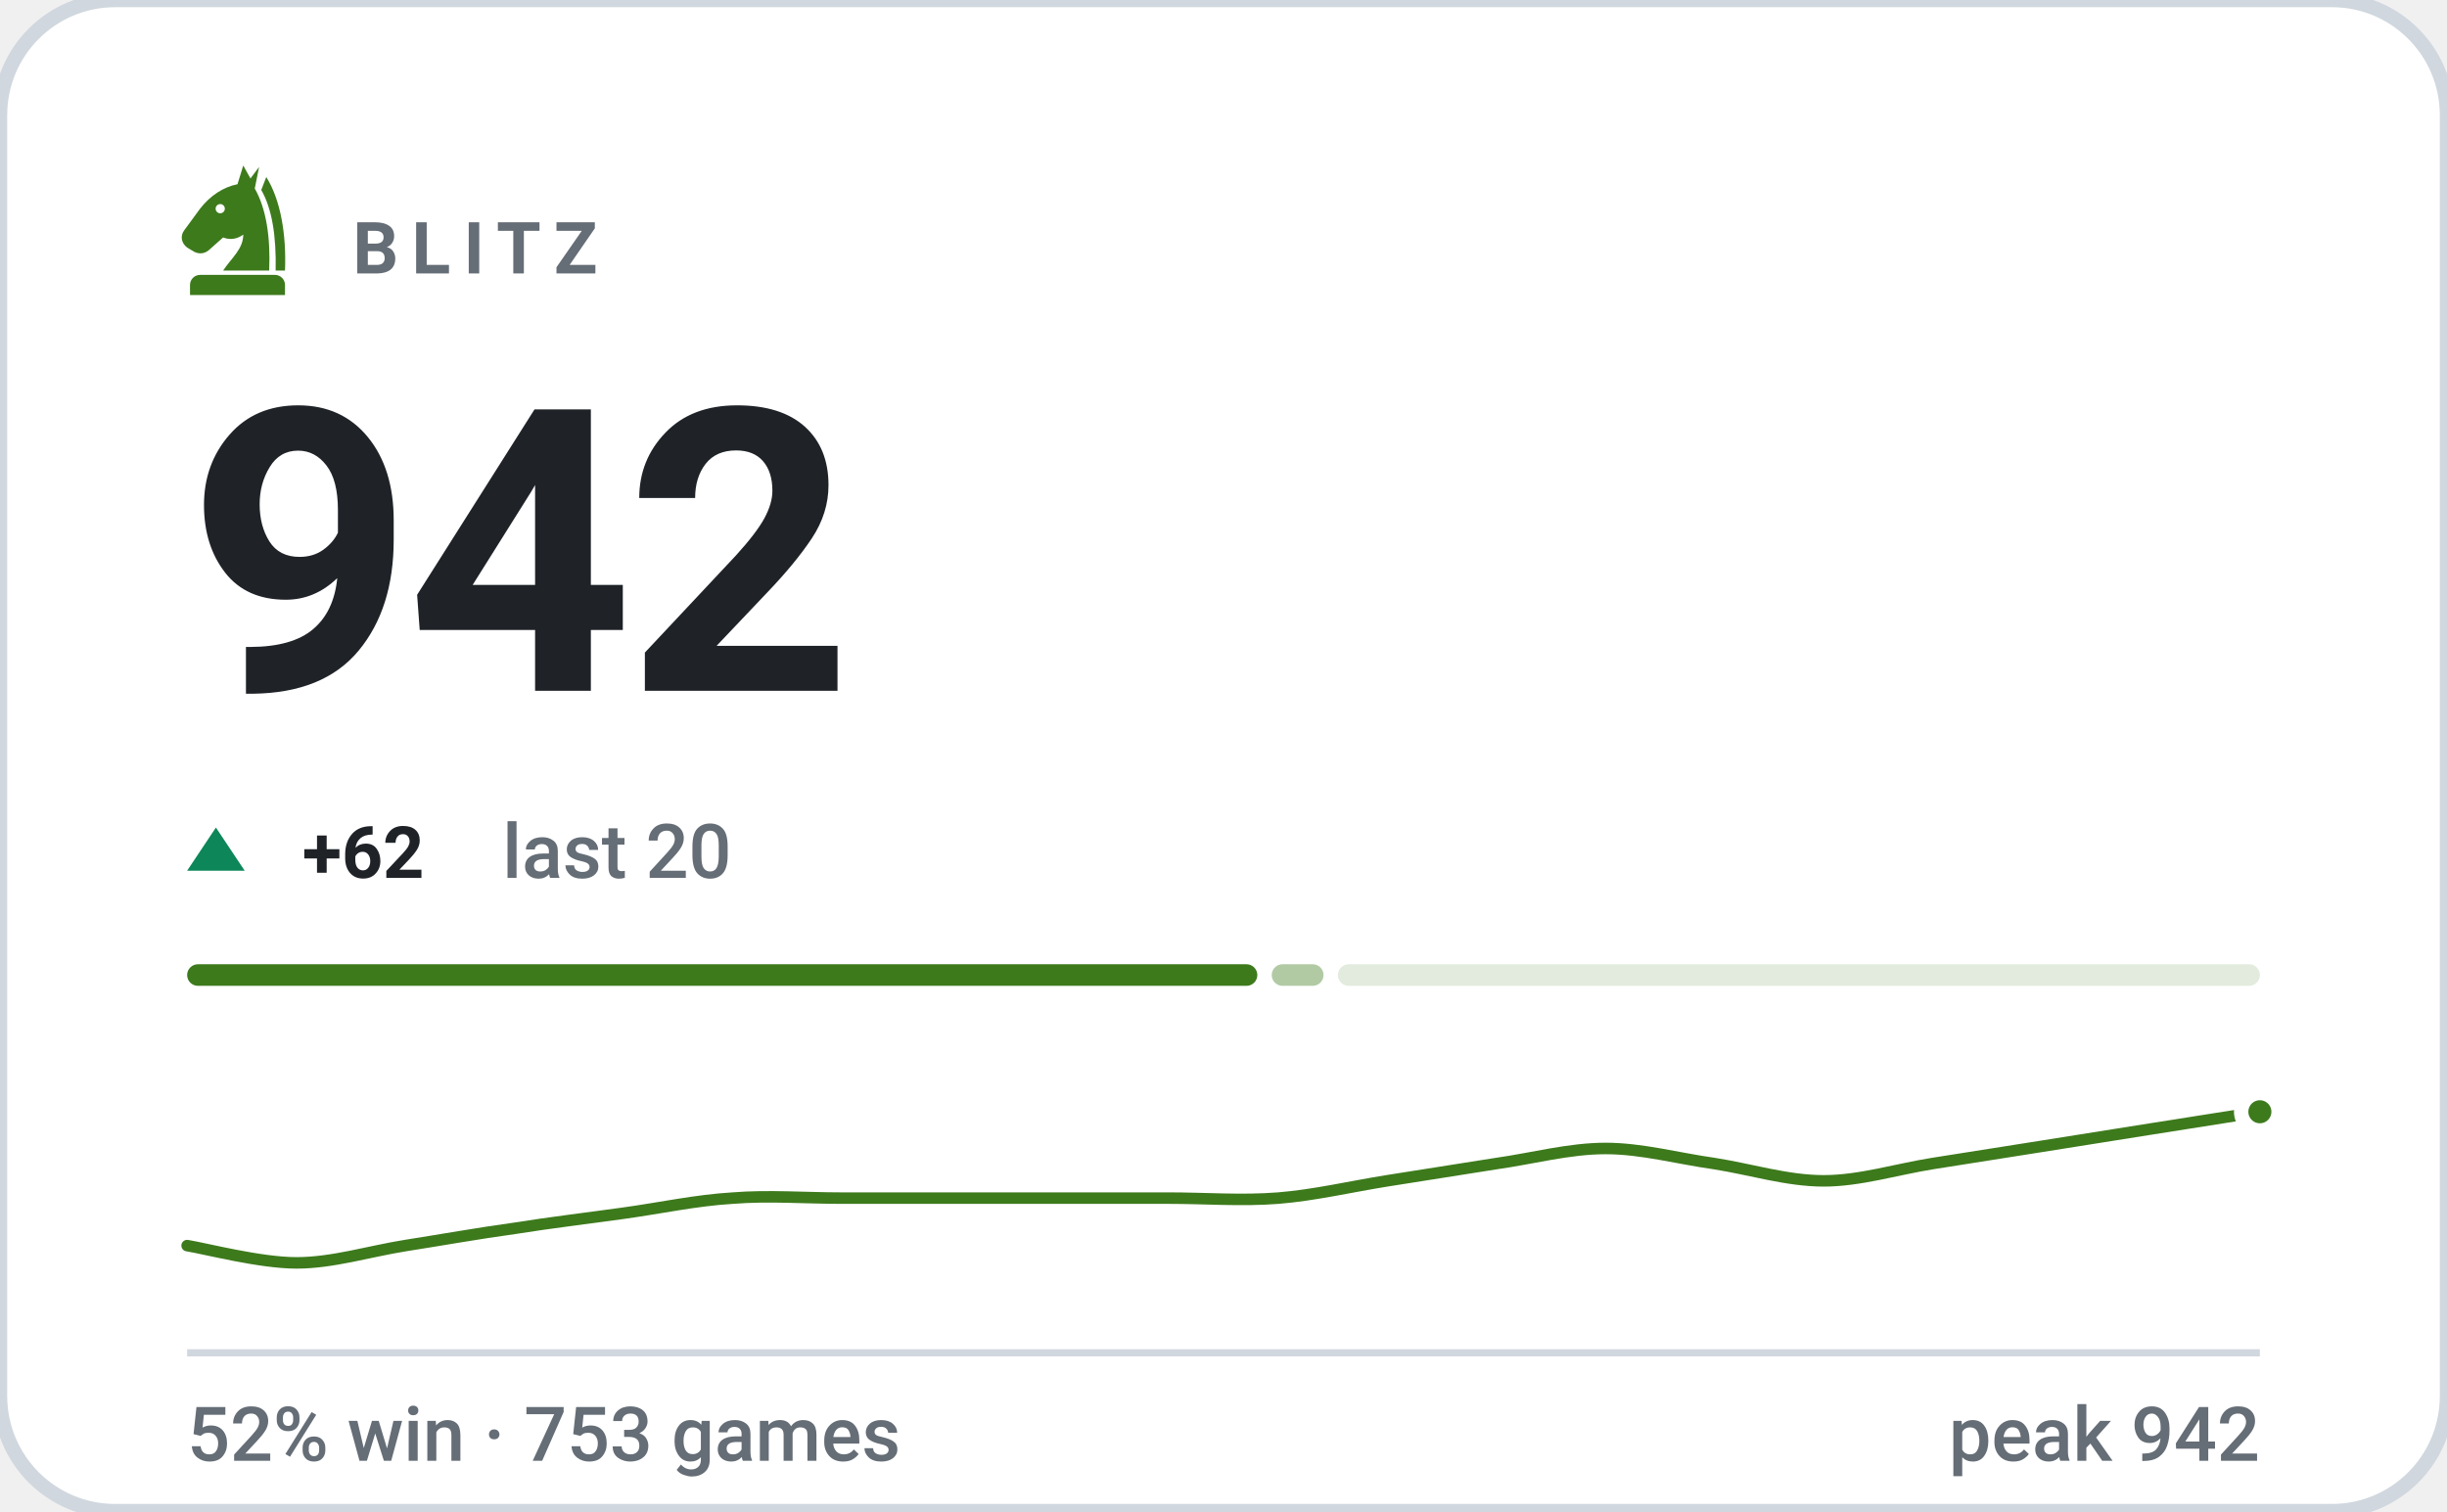
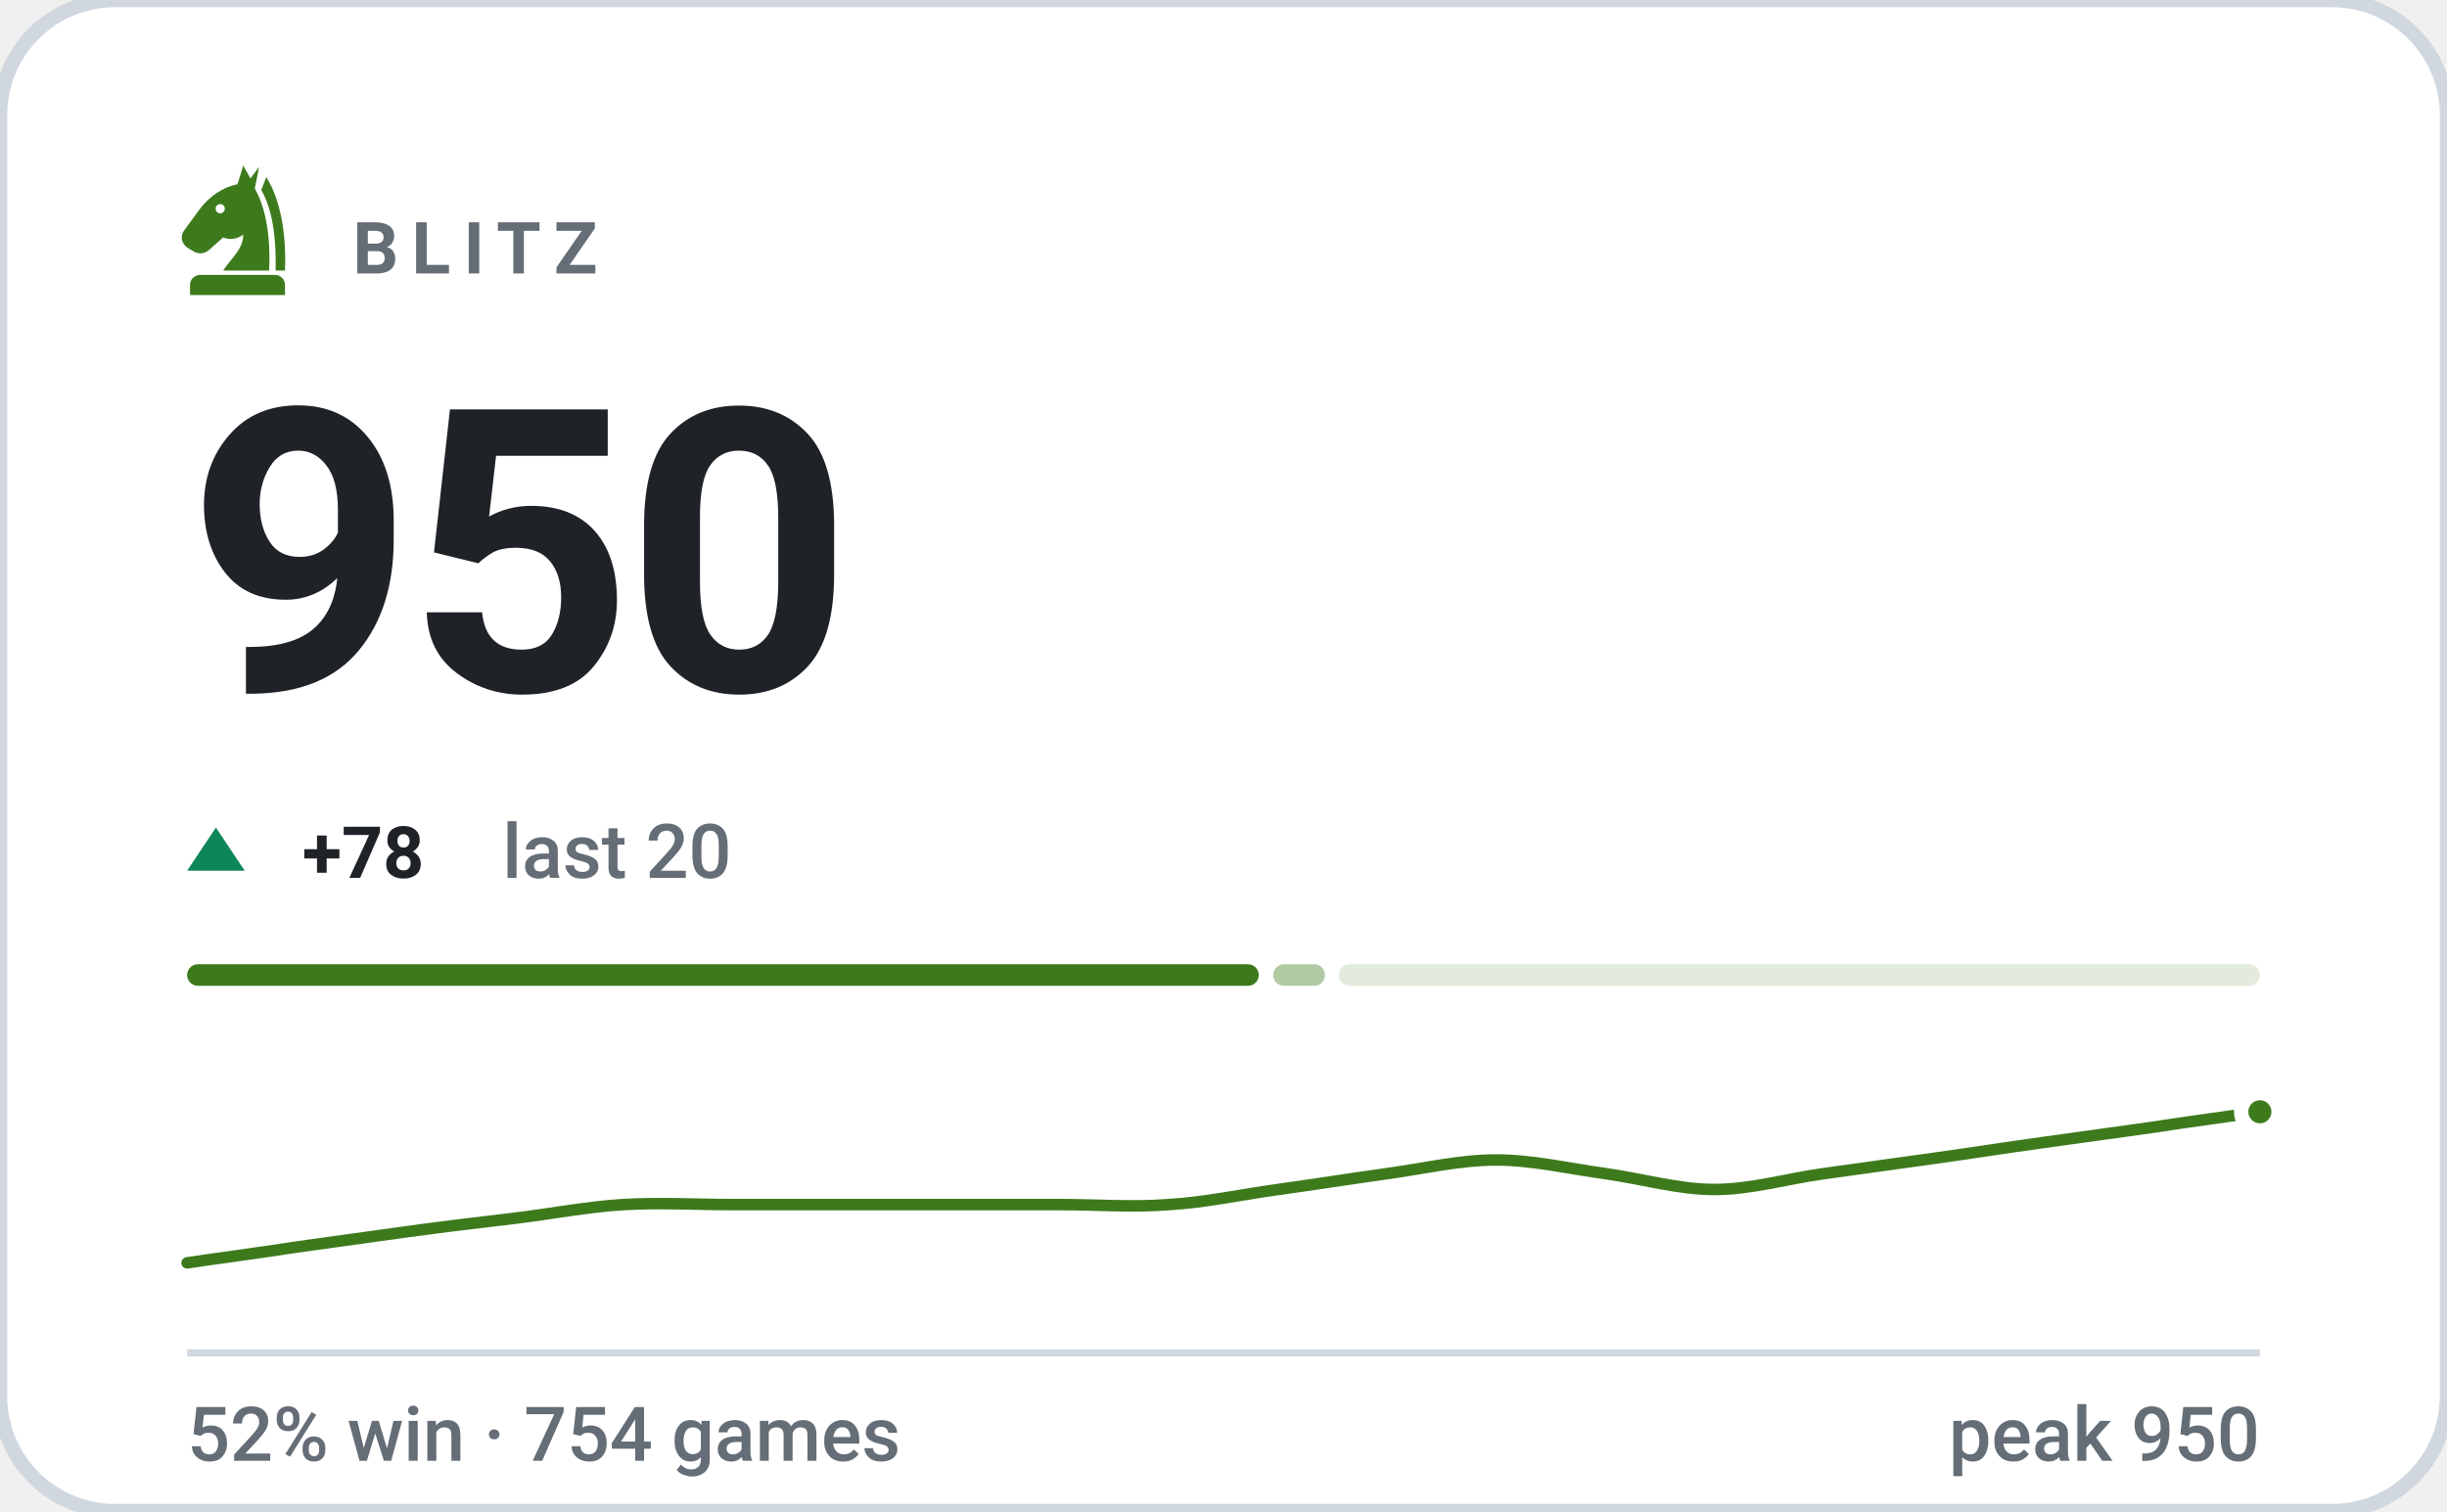
- <svg xmlns="http://www.w3.org/2000/svg" viewBox="0 0 340 210" width="340" height="210" role="img" aria-label="BLITZ rating 942, 52% win rate over 753 games">
+ <svg xmlns="http://www.w3.org/2000/svg" viewBox="0 0 340 210" width="340" height="210" role="img" aria-label="BLITZ rating 950, 52% win rate over 754 games">
  <style>svg{font-family:-apple-system,BlinkMacSystemFont,'Segoe UI',Roboto,'Helvetica Neue',Arial,sans-serif}text{fill:#1f2328;white-space:pre}.bg{fill:#ffffff;stroke:#d0d7de;stroke-width:2}.acc{fill:#3d7a1c}.win{fill:#0d8659}.draw{fill:#7c7f85}.loss{fill:#c0332f}.lbl{font-size:10px;font-weight:600;letter-spacing:.18em;fill:#656d76}.cap{font-size:10.5px;font-weight:500;fill:#656d76}.num{font-family:-apple-system,BlinkMacSystemFont,'Segoe UI',Roboto,'Helvetica Neue',Arial,sans-serif;font-weight:700;letter-spacing:-.02em}.tick{font-size:9px;font-weight:500;fill:#656d76;opacity:.75}.dl{font-size:10px;font-weight:600}.rule{stroke:#d0d7de;stroke-width:1;fill:none}.grid{stroke:#d0d7de;stroke-width:1;fill:none;opacity:.7}.ln{fill:none;stroke:#3d7a1c;stroke-width:2;stroke-linecap:round;stroke-linejoin:round}.ring{stroke:#ffffff;stroke-width:2}.hollow{fill:none;stroke-width:1.5}.sq{fill:#1f2328;opacity:.035}</style>
  <rect class="bg" width="340" height="210" rx="16" />
  <g class="acc" transform="translate(23.0,21.8) scale(0.2)">
    <path fill-rule="evenodd" d="M54 6L50 19C40 21 31 27 24 36L13 51C10 55 11 60 15 63L20 66C24 68 28 67 31 64L40 56C45 58 50 57 54 54C54 64 46 70 40 79H72C73 56 70 36 62 22L65 7L59 15zM41.2 36a3.2 3.2 0 1 0-6.4 0 3.2 3.2 0 1 0 6.4 0z" />
    <path d="M70 14C80 30 84 54 83 79H76.5C77 55 74 36 66.5 23z" />
    <path d="M24 82h52a7 7 0 0 1 7 7v7H17v-7a7 7 0 0 1 7-7z" />
  </g>
  <text class="lbl" x="49" y="38">BLITZ</text>
-   <text class="num" x="26" y="96" style="font-size:55px">942</text>
+   <text class="num" x="26" y="96" style="font-size:55px">950</text>
  <path fill="#0d8659" d="M30 115L34 121H26Z" />
-   <text class="dl" x="42" y="122" fill="#0d8659">+62</text>
+   <text class="dl" x="42" y="122" fill="#0d8659">+78</text>
  <text class="cap" x="69.8" y="122">last 20</text>
-   <rect x="26.0" y="134" width="148.7" height="3" rx="1.5" fill="#3d7a1c" opacity="1" />
-   <rect x="176.7" y="134" width="7.2" height="3" rx="1.5" fill="#3d7a1c" opacity="0.4" />
-   <rect x="185.9" y="134" width="128.1" height="3" rx="1.5" fill="#3d7a1c" opacity="0.15" />
-   <path class="ln" style="stroke-width:1.6" d="M26.0 173.1C28.5 173.5 36.1 175.5 41.2 175.5C46.2 175.5 51.3 173.9 56.3 173.1C61.4 172.3 66.4 171.4 71.5 170.7C76.5 169.9 81.6 169.3 86.6 168.6C91.7 167.9 96.7 166.8 101.8 166.5C106.8 166.1 111.9 166.5 116.9 166.5C122.0 166.5 127.1 166.5 132.1 166.5C137.2 166.5 142.2 166.5 147.3 166.5C152.3 166.5 157.4 166.5 162.4 166.5C167.5 166.5 172.5 166.9 177.6 166.5C182.6 166.1 187.7 164.9 192.7 164.1C197.8 163.3 202.8 162.5 207.9 161.7C212.9 161.0 218.0 159.6 223.1 159.6C228.1 159.6 233.2 161.0 238.2 161.7C243.3 162.5 248.3 164.1 253.4 164.1C258.4 164.1 263.5 162.5 268.5 161.7C273.6 160.9 278.6 160.1 283.7 159.3C288.7 158.5 293.8 157.7 298.8 156.9C303.9 156.1 311.5 154.9 314.0 154.5" />
+   <rect x="26.0" y="134" width="148.9" height="3" rx="1.5" fill="#3d7a1c" opacity="1" />
+   <rect x="176.9" y="134" width="7.2" height="3" rx="1.5" fill="#3d7a1c" opacity="0.4" />
+   <rect x="186.0" y="134" width="128.0" height="3" rx="1.5" fill="#3d7a1c" opacity="0.15" />
+   <path class="ln" style="stroke-width:1.6" d="M26.0 175.5C28.5 175.1 36.1 174.1 41.2 173.3C46.2 172.6 51.3 171.9 56.3 171.2C61.4 170.5 66.4 169.9 71.5 169.3C76.5 168.7 81.6 167.7 86.6 167.4C91.7 167.1 96.7 167.4 101.8 167.4C106.8 167.4 111.9 167.4 116.9 167.4C122.0 167.4 127.1 167.4 132.1 167.4C137.2 167.4 142.2 167.4 147.3 167.4C152.3 167.4 157.4 167.8 162.4 167.4C167.5 167.1 172.5 166.0 177.6 165.3C182.6 164.6 187.7 163.8 192.7 163.1C197.8 162.4 202.8 161.2 207.9 161.2C212.9 161.2 218.0 162.4 223.1 163.1C228.1 163.8 233.2 165.3 238.2 165.3C243.3 165.3 248.3 163.8 253.4 163.1C258.4 162.4 263.5 161.7 268.5 161.0C273.6 160.3 278.6 159.5 283.7 158.8C288.7 158.1 293.8 157.4 298.8 156.7C303.9 155.9 311.5 154.9 314.0 154.5" />
  <circle class="acc ring" cx="314.0" cy="154.5" r="2.6" />
  <line class="rule" x1="26" y1="188" x2="314" y2="188" />
-   <text class="cap" x="26" y="203">52% win · 753 games</text>
-   <text class="cap" x="314" y="203" text-anchor="end">peak 942</text>
+   <text class="cap" x="26" y="203">52% win · 754 games</text>
+   <text class="cap" x="314" y="203" text-anchor="end">peak 950</text>
</svg>
